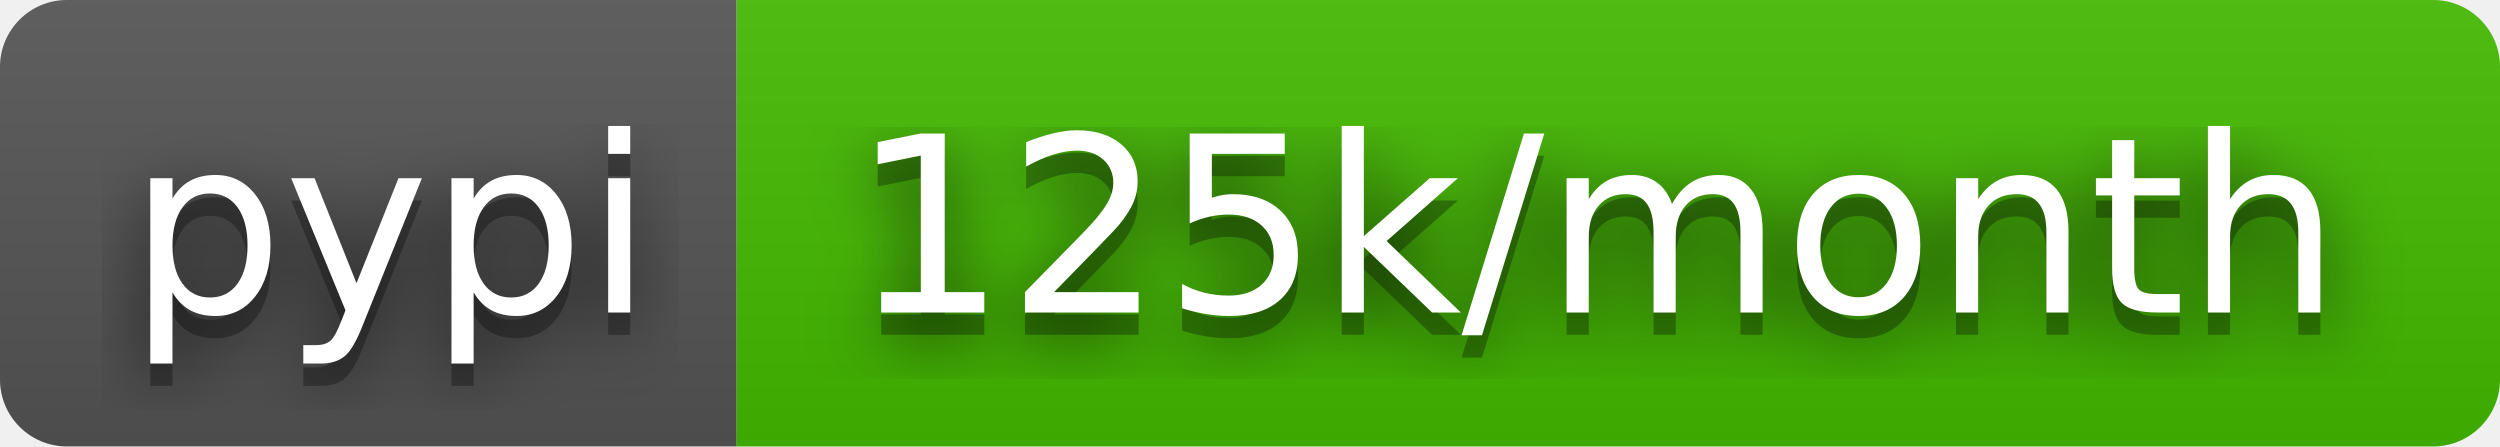
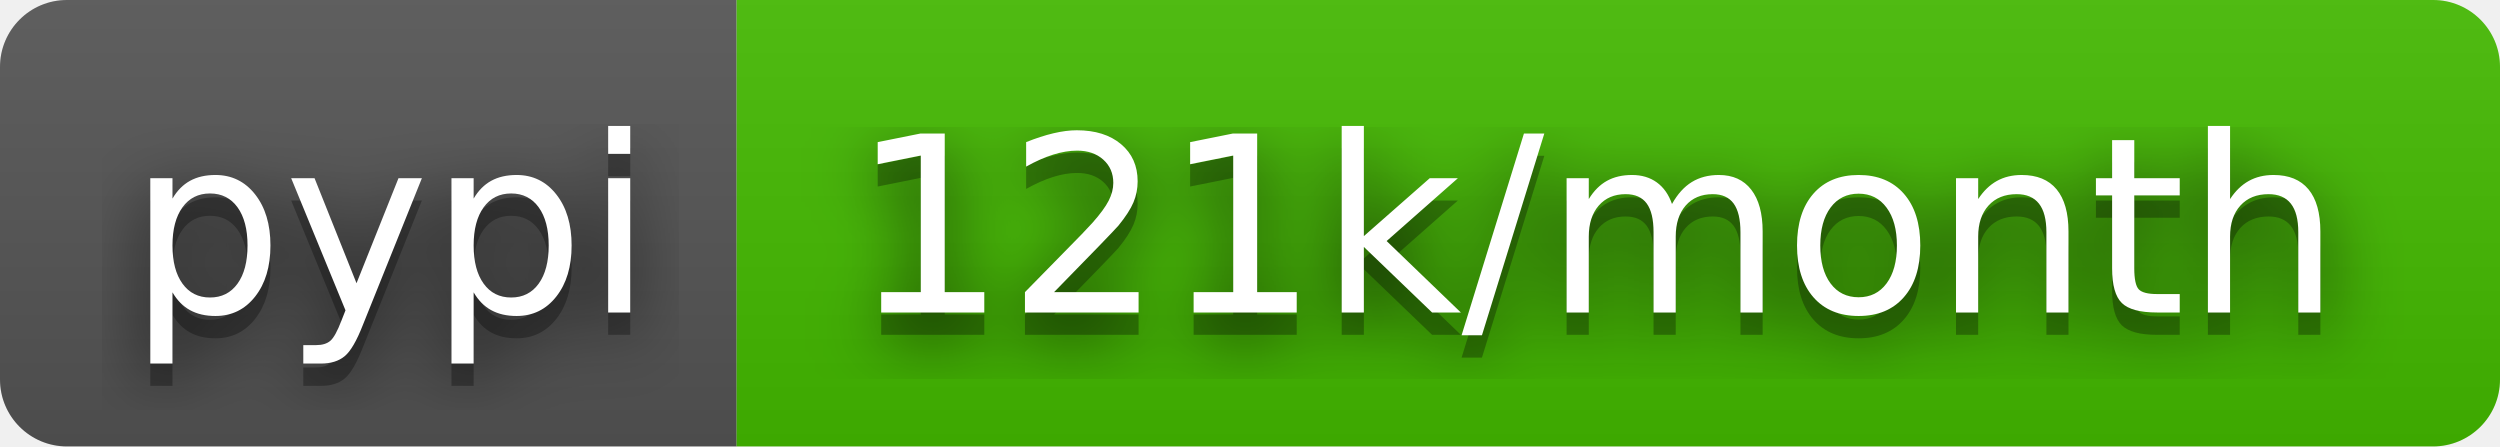
- <svg xmlns="http://www.w3.org/2000/svg" width="112" height="20" role="img" aria-label="pypi: 125k/month">
+ <svg xmlns="http://www.w3.org/2000/svg" width="112" height="20" role="img" aria-label="pypi: 121k/month">
  <filter id="blur">
    <feGaussianBlur stdDeviation="16" />
  </filter>
  <linearGradient id="s" x2="0" y2="100%">
    <stop offset="0" stop-color="#bbb" stop-opacity=".1" />
    <stop offset="1" stop-opacity=".1" />
  </linearGradient>
  <clipPath id="r">
    <rect width="112" height="20" rx="3" />
  </clipPath>
  <g clip-path="url(#r)">
    <rect width="33" height="20" fill="#555" />
    <rect x="33" width="79" height="20" fill="#4b0" />
    <rect width="112" height="20" fill="url(#s)" />
  </g>
  <g fill="#fff" text-anchor="middle" font-family="Verdana,Geneva,DejaVu Sans,sans-serif" text-rendering="geometricPrecision" font-size="110">
    <g transform="scale(.1)">
      <g aria-hidden="true" fill="#010101">
        <text x="175" y="150" fill-opacity=".8" filter="url(#blur)" textLength="230">pypi</text>
        <text x="175" y="150" fill-opacity=".3" textLength="230">pypi</text>
      </g>
      <text x="175" y="140" textLength="230">pypi</text>
    </g>
    <g transform="scale(.1)">
      <g aria-hidden="true" fill="#010101">
-         <text x="715" y="150" fill-opacity=".8" filter="url(#blur)" textLength="690">125k/month</text>
-         <text x="715" y="150" fill-opacity=".3" textLength="690">125k/month</text>
+         <text x="715" y="150" fill-opacity=".8" filter="url(#blur)" textLength="690">121k/month</text>
+         <text x="715" y="150" fill-opacity=".3" textLength="690">121k/month</text>
      </g>
-       <text x="715" y="140" textLength="690">125k/month</text>
+       <text x="715" y="140" textLength="690">121k/month</text>
    </g>
  </g>
</svg>
